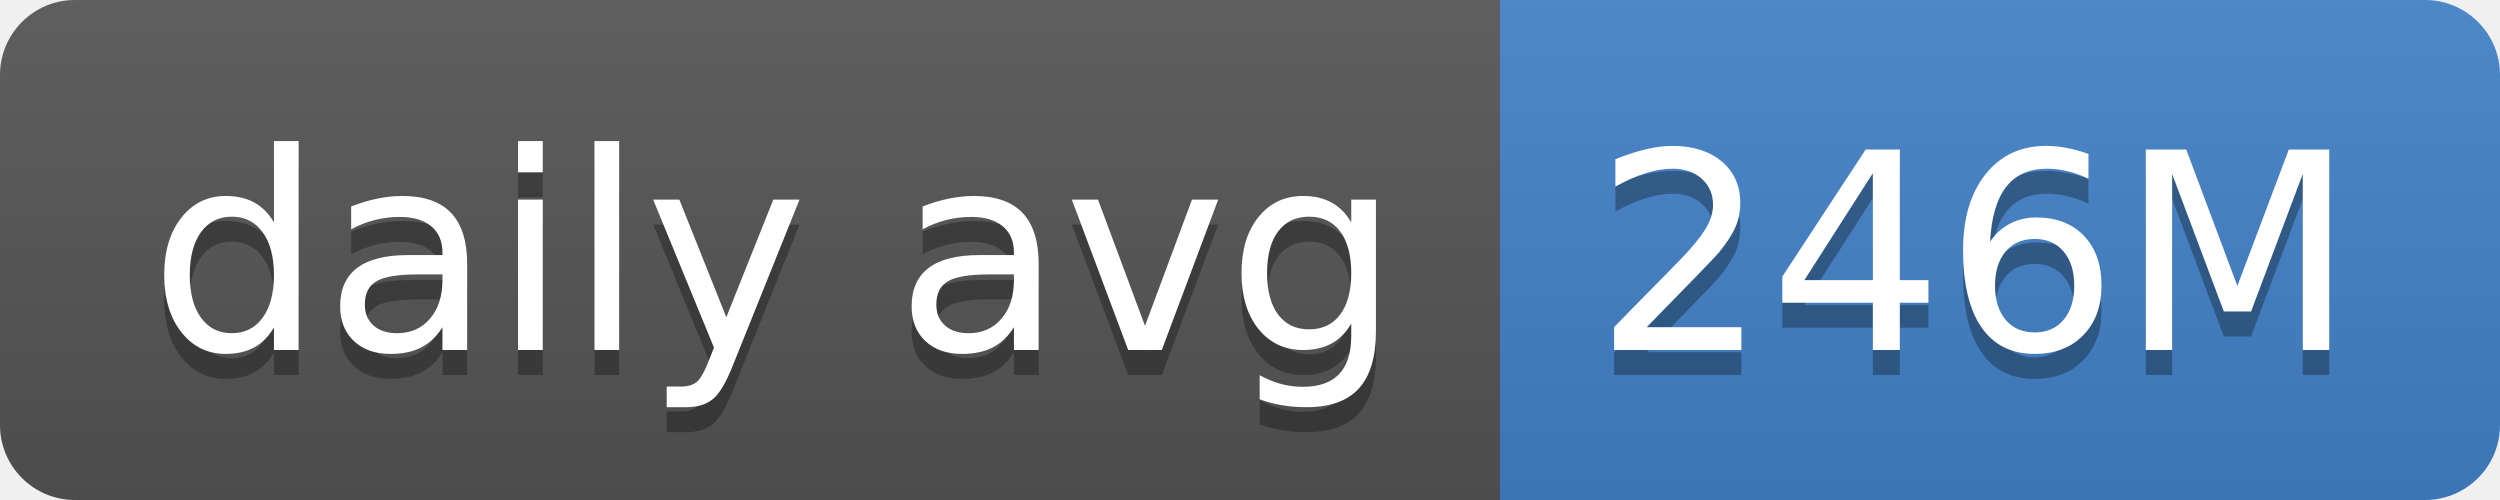
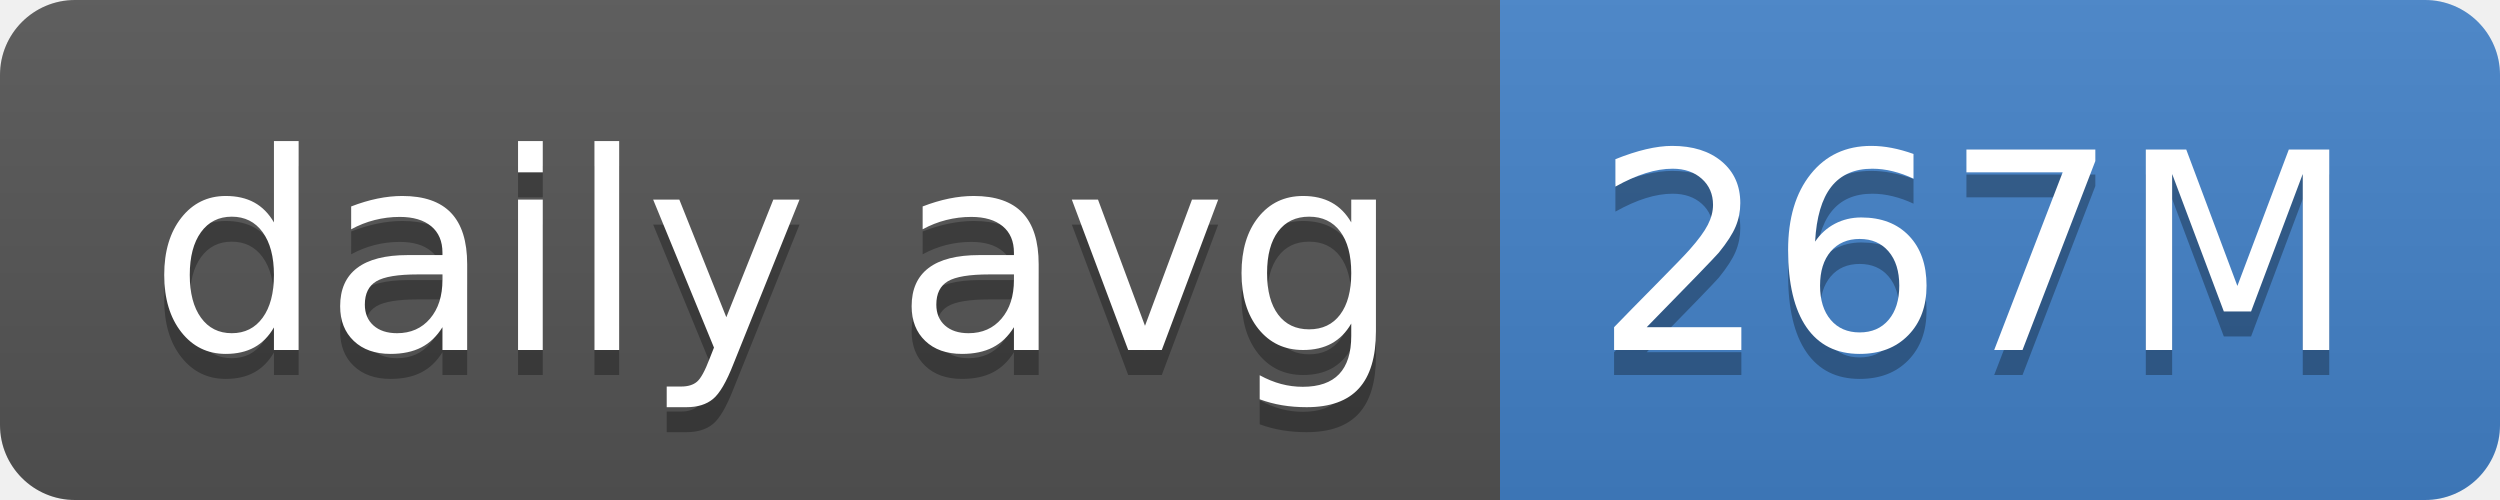
- <svg xmlns="http://www.w3.org/2000/svg" width="100" height="20" role="img" aria-label="daily avg: 246M">
+ <svg xmlns="http://www.w3.org/2000/svg" width="100" height="20" role="img" aria-label="daily avg: 267M">
  <linearGradient id="s" x2="0" y2="100%">
    <stop offset="0" stop-color="#bbb" stop-opacity=".1" />
    <stop offset="1" stop-opacity=".1" />
  </linearGradient>
  <clipPath id="r">
    <rect width="100" height="20" rx="3" fill="#fff" />
  </clipPath>
  <g clip-path="url(#r)">
    <rect width="60" height="20" fill="#555" />
    <rect x="60" width="40" height="20" fill="#4382c9" />
    <rect width="100" height="20" fill="url(#s)" />
  </g>
  <g fill="#fff" text-anchor="middle" font-family="Verdana,Geneva,DejaVu Sans,sans-serif" text-rendering="geometricPrecision" font-size="110">
    <text aria-hidden="true" x="310" y="150" fill="#010101" fill-opacity=".3" transform="scale(.1)" textLength="500">daily avg</text>
    <text x="310" y="140" transform="scale(.1)" fill="#fff" textLength="500">daily avg</text>
-     <text aria-hidden="true" x="790" y="150" fill="#010101" fill-opacity=".3" transform="scale(.1)" textLength="300">246M</text>
-     <text x="790" y="140" transform="scale(.1)" fill="#fff" textLength="300">246M</text>
+     <text aria-hidden="true" x="790" y="150" fill="#010101" fill-opacity=".3" transform="scale(.1)" textLength="300">267M</text>
+     <text x="790" y="140" transform="scale(.1)" fill="#fff" textLength="300">267M</text>
  </g>
</svg>
